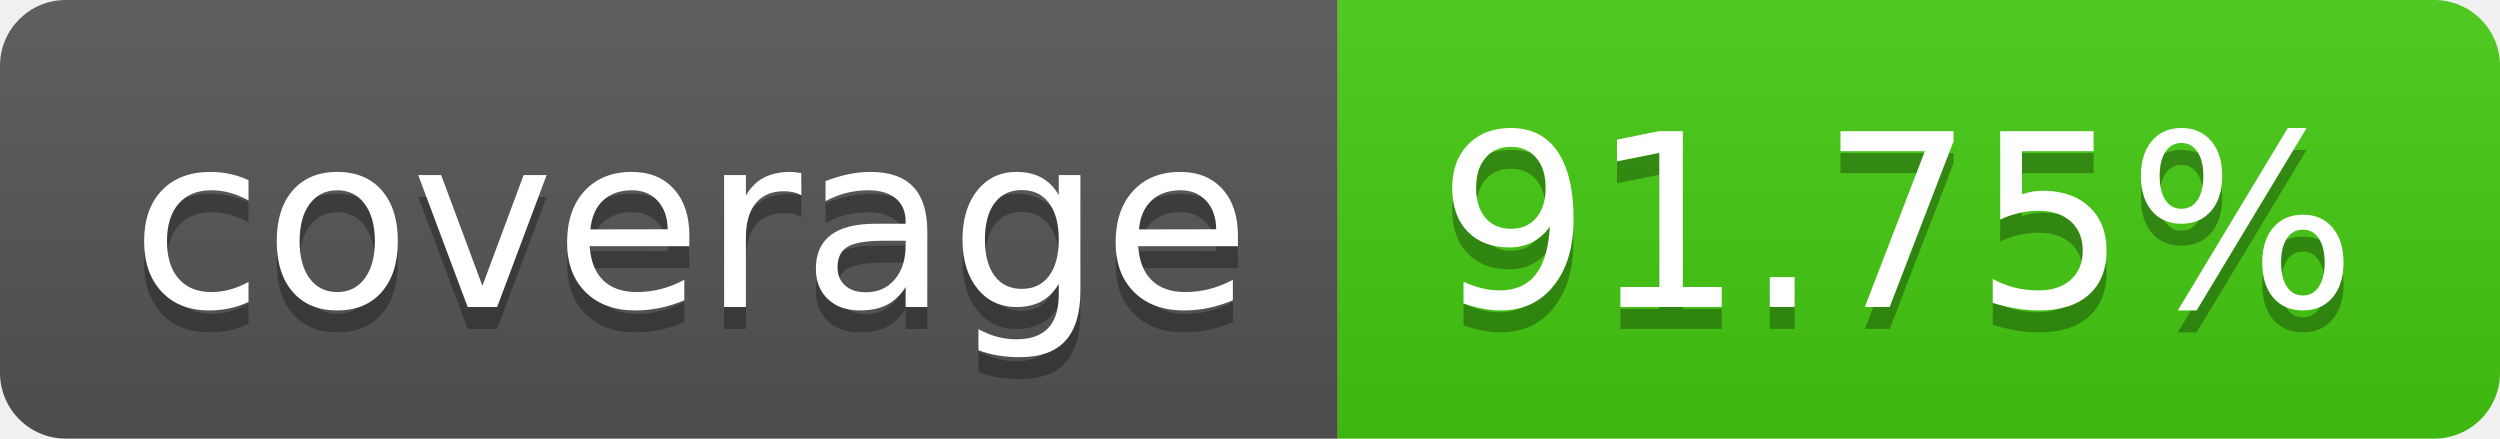
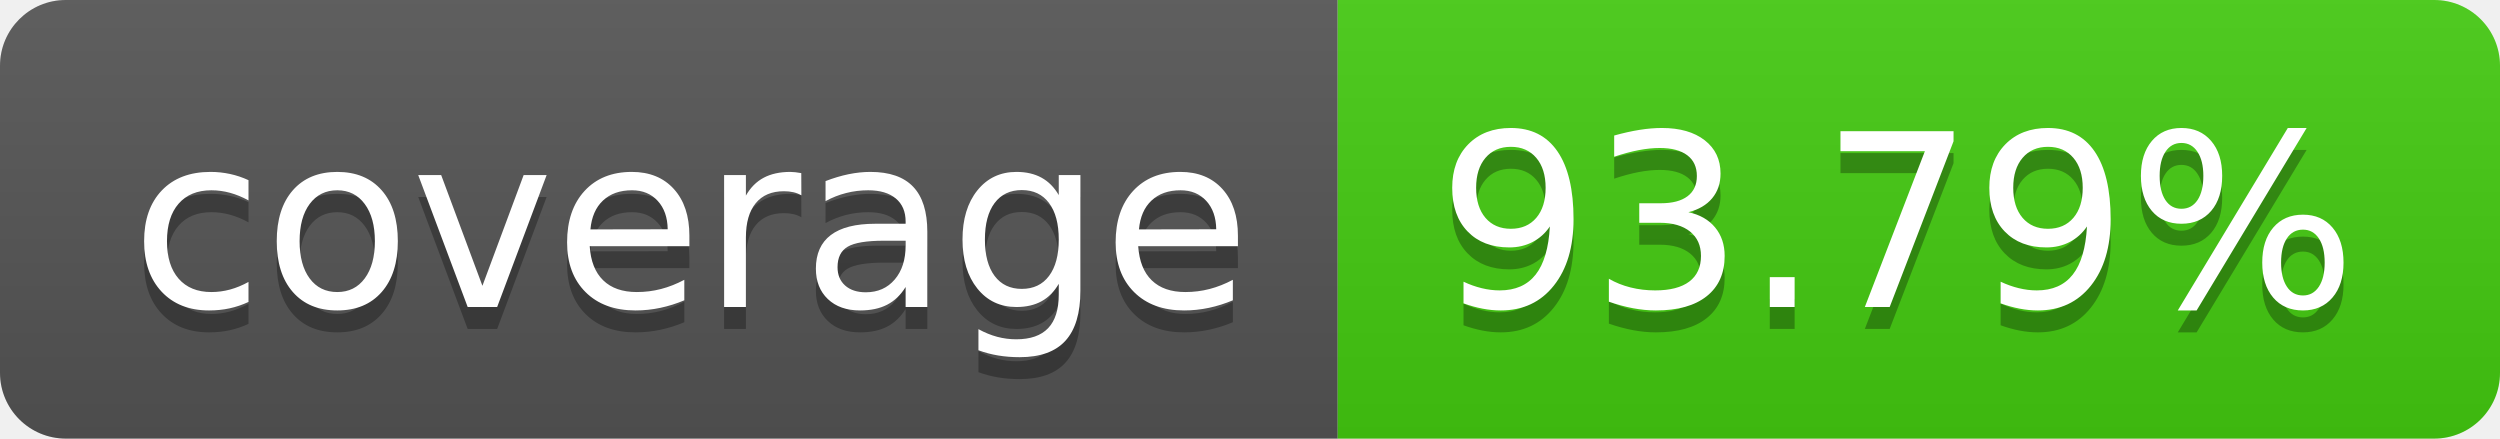
- <svg xmlns="http://www.w3.org/2000/svg" width="114" height="20" role="img" aria-label="coverage: 91.75%">
+ <svg xmlns="http://www.w3.org/2000/svg" width="114" height="20" role="img" aria-label="coverage: 93.79%">
  <linearGradient id="s" x2="0" y2="100%">
    <stop offset="0" stop-color="#bbb" stop-opacity=".1" />
    <stop offset="1" stop-opacity=".1" />
  </linearGradient>
  <clipPath id="r">
    <rect width="114" height="20" rx="3" fill="#fff" />
  </clipPath>
  <g clip-path="url(#r)">
    <rect width="61" height="20" fill="#555" />
    <rect x="61" width="53" height="20" fill="#4c1" />
    <rect width="114" height="20" fill="url(#s)" />
  </g>
  <g fill="#fff" text-anchor="middle" font-family="Verdana,Geneva,DejaVu Sans,sans-serif" text-rendering="geometricPrecision" font-size="110">
    <text aria-hidden="true" x="315" y="150" fill="#010101" fill-opacity=".3" transform="scale(.1)" textLength="510">coverage</text>
    <text x="315" y="140" transform="scale(.1)" fill="#fff" textLength="510">coverage</text>
-     <text aria-hidden="true" x="865" y="150" fill="#010101" fill-opacity=".3" transform="scale(.1)" textLength="430">91.75%</text>
-     <text x="865" y="140" transform="scale(.1)" fill="#fff" textLength="430">91.75%</text>
+     <text aria-hidden="true" x="865" y="150" fill="#010101" fill-opacity=".3" transform="scale(.1)" textLength="430">93.79%</text>
+     <text x="865" y="140" transform="scale(.1)" fill="#fff" textLength="430">93.79%</text>
  </g>
</svg>
